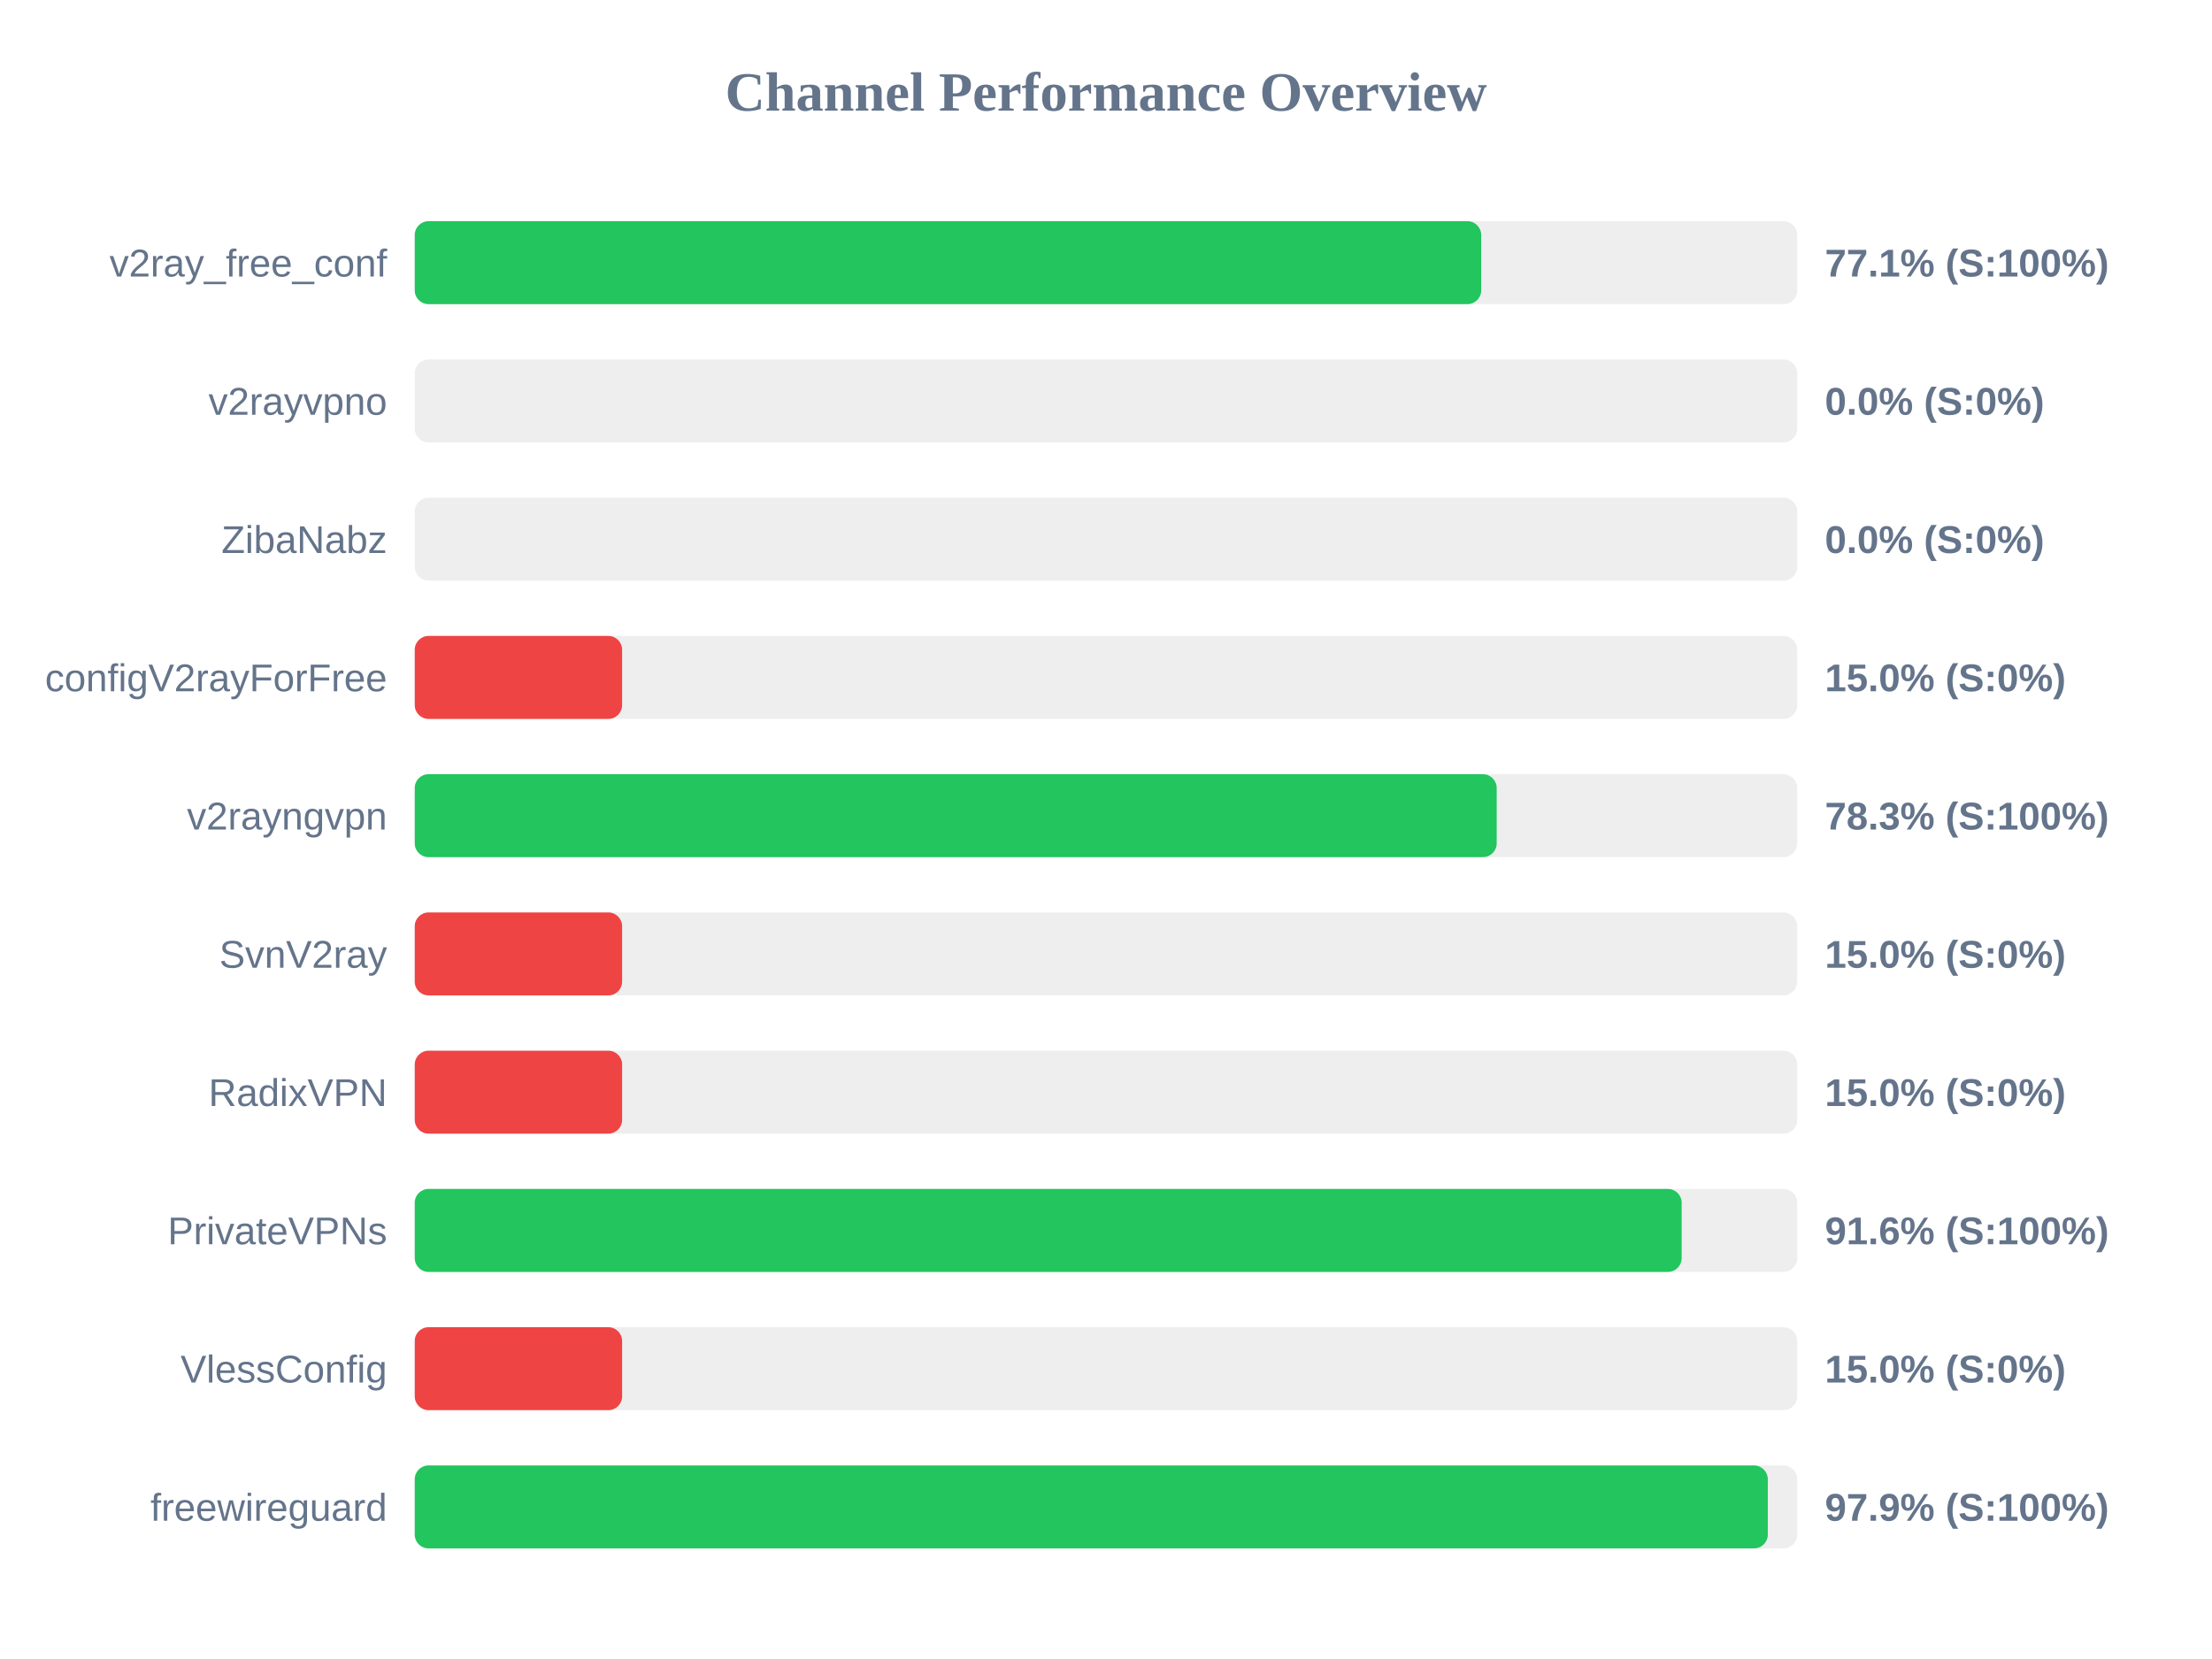
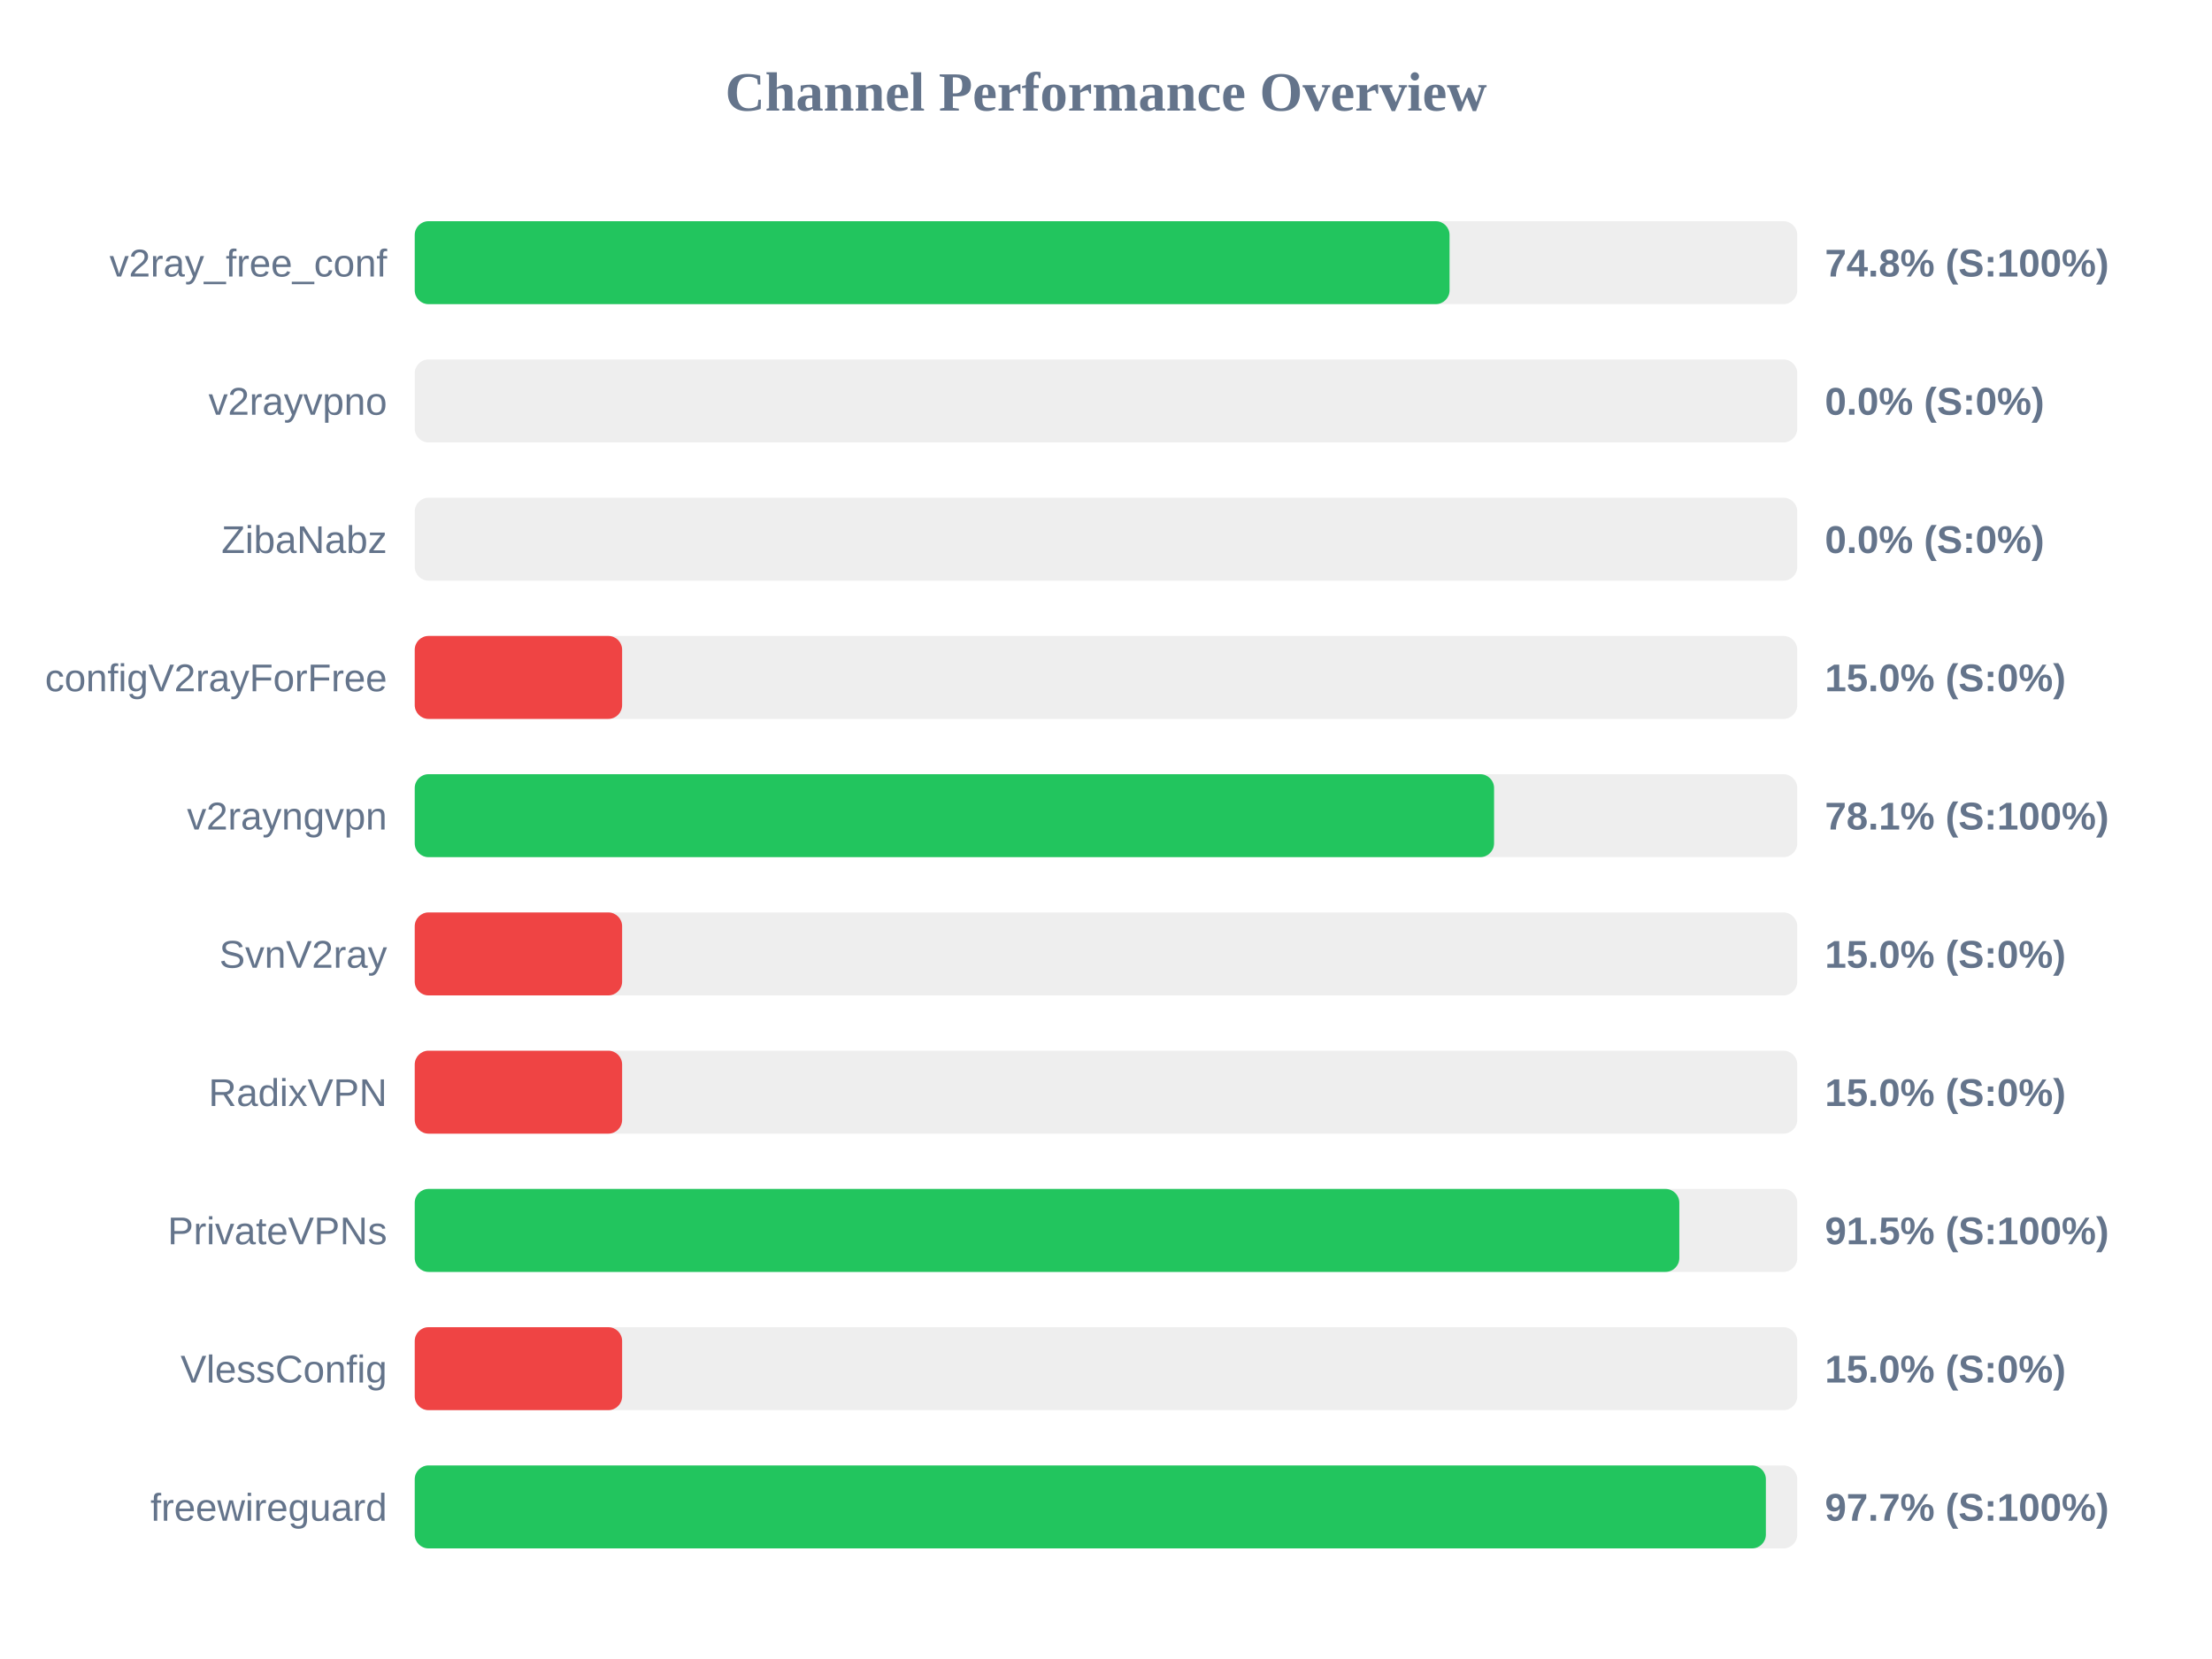
<svg xmlns="http://www.w3.org/2000/svg" width="800" height="600" version="1.1">
  <style>
        .row { font: 14px Arial; fill: #64748b; }
        .score { font: bold 14px Arial; fill: #64748b; }
    </style>
  <text x="400" y="40" text-anchor="middle" font-size="20px" font-weight="bold" fill="#64748b">Channel Performance Overview</text>
  <rect x="150" y="80" width="500" height="30" fill="#eee" rx="5" />
-   <rect x="150" y="80" width="385.7" height="30" fill="#22c55e" rx="5" />
+   <rect x="150" y="80" width="374.25" height="30" fill="#22c55e" rx="5" />
  <text x="140" y="100" text-anchor="end" class="row">v2ray_free_conf</text>
-   <text x="660" y="100" text-anchor="start" class="score">77.1% (S:100%)</text>
+   <text x="660" y="100" text-anchor="start" class="score">74.8% (S:100%)</text>
  <rect x="150" y="130" width="500" height="30" fill="#eee" rx="5" />
  <rect x="150" y="130" width="0.0" height="30" fill="#ef4444" rx="5" />
  <text x="140" y="150" text-anchor="end" class="row">v2rayvpno</text>
  <text x="660" y="150" text-anchor="start" class="score">0.0% (S:0%)</text>
  <rect x="150" y="180" width="500" height="30" fill="#eee" rx="5" />
  <rect x="150" y="180" width="0.0" height="30" fill="#ef4444" rx="5" />
  <text x="140" y="200" text-anchor="end" class="row">ZibaNabz</text>
  <text x="660" y="200" text-anchor="start" class="score">0.0% (S:0%)</text>
  <rect x="150" y="230" width="500" height="30" fill="#eee" rx="5" />
  <rect x="150" y="230" width="75.0" height="30" fill="#ef4444" rx="5" />
  <text x="140" y="250" text-anchor="end" class="row">configV2rayForFree</text>
  <text x="660" y="250" text-anchor="start" class="score">15.0% (S:0%)</text>
  <rect x="150" y="280" width="500" height="30" fill="#eee" rx="5" />
-   <rect x="150" y="280" width="391.3" height="30" fill="#22c55e" rx="5" />
+   <rect x="150" y="280" width="390.35" height="30" fill="#22c55e" rx="5" />
  <text x="140" y="300" text-anchor="end" class="row">v2rayngvpn</text>
-   <text x="660" y="300" text-anchor="start" class="score">78.3% (S:100%)</text>
+   <text x="660" y="300" text-anchor="start" class="score">78.1% (S:100%)</text>
  <rect x="150" y="330" width="500" height="30" fill="#eee" rx="5" />
  <rect x="150" y="330" width="75.0" height="30" fill="#ef4444" rx="5" />
  <text x="140" y="350" text-anchor="end" class="row">SvnV2ray</text>
  <text x="660" y="350" text-anchor="start" class="score">15.0% (S:0%)</text>
  <rect x="150" y="380" width="500" height="30" fill="#eee" rx="5" />
  <rect x="150" y="380" width="75.0" height="30" fill="#ef4444" rx="5" />
  <text x="140" y="400" text-anchor="end" class="row">RadixVPN</text>
  <text x="660" y="400" text-anchor="start" class="score">15.0% (S:0%)</text>
  <rect x="150" y="430" width="500" height="30" fill="#eee" rx="5" />
-   <rect x="150" y="430" width="458.2" height="30" fill="#22c55e" rx="5" />
+   <rect x="150" y="430" width="457.35" height="30" fill="#22c55e" rx="5" />
  <text x="140" y="450" text-anchor="end" class="row">PrivateVPNs</text>
-   <text x="660" y="450" text-anchor="start" class="score">91.6% (S:100%)</text>
+   <text x="660" y="450" text-anchor="start" class="score">91.5% (S:100%)</text>
  <rect x="150" y="480" width="500" height="30" fill="#eee" rx="5" />
  <rect x="150" y="480" width="75.0" height="30" fill="#ef4444" rx="5" />
  <text x="140" y="500" text-anchor="end" class="row">VlessConfig</text>
  <text x="660" y="500" text-anchor="start" class="score">15.0% (S:0%)</text>
  <rect x="150" y="530" width="500" height="30" fill="#eee" rx="5" />
-   <rect x="150" y="530" width="489.35" height="30" fill="#22c55e" rx="5" />
+   <rect x="150" y="530" width="488.65" height="30" fill="#22c55e" rx="5" />
  <text x="140" y="550" text-anchor="end" class="row">freewireguard</text>
-   <text x="660" y="550" text-anchor="start" class="score">97.9% (S:100%)</text>
+   <text x="660" y="550" text-anchor="start" class="score">97.7% (S:100%)</text>
</svg>
